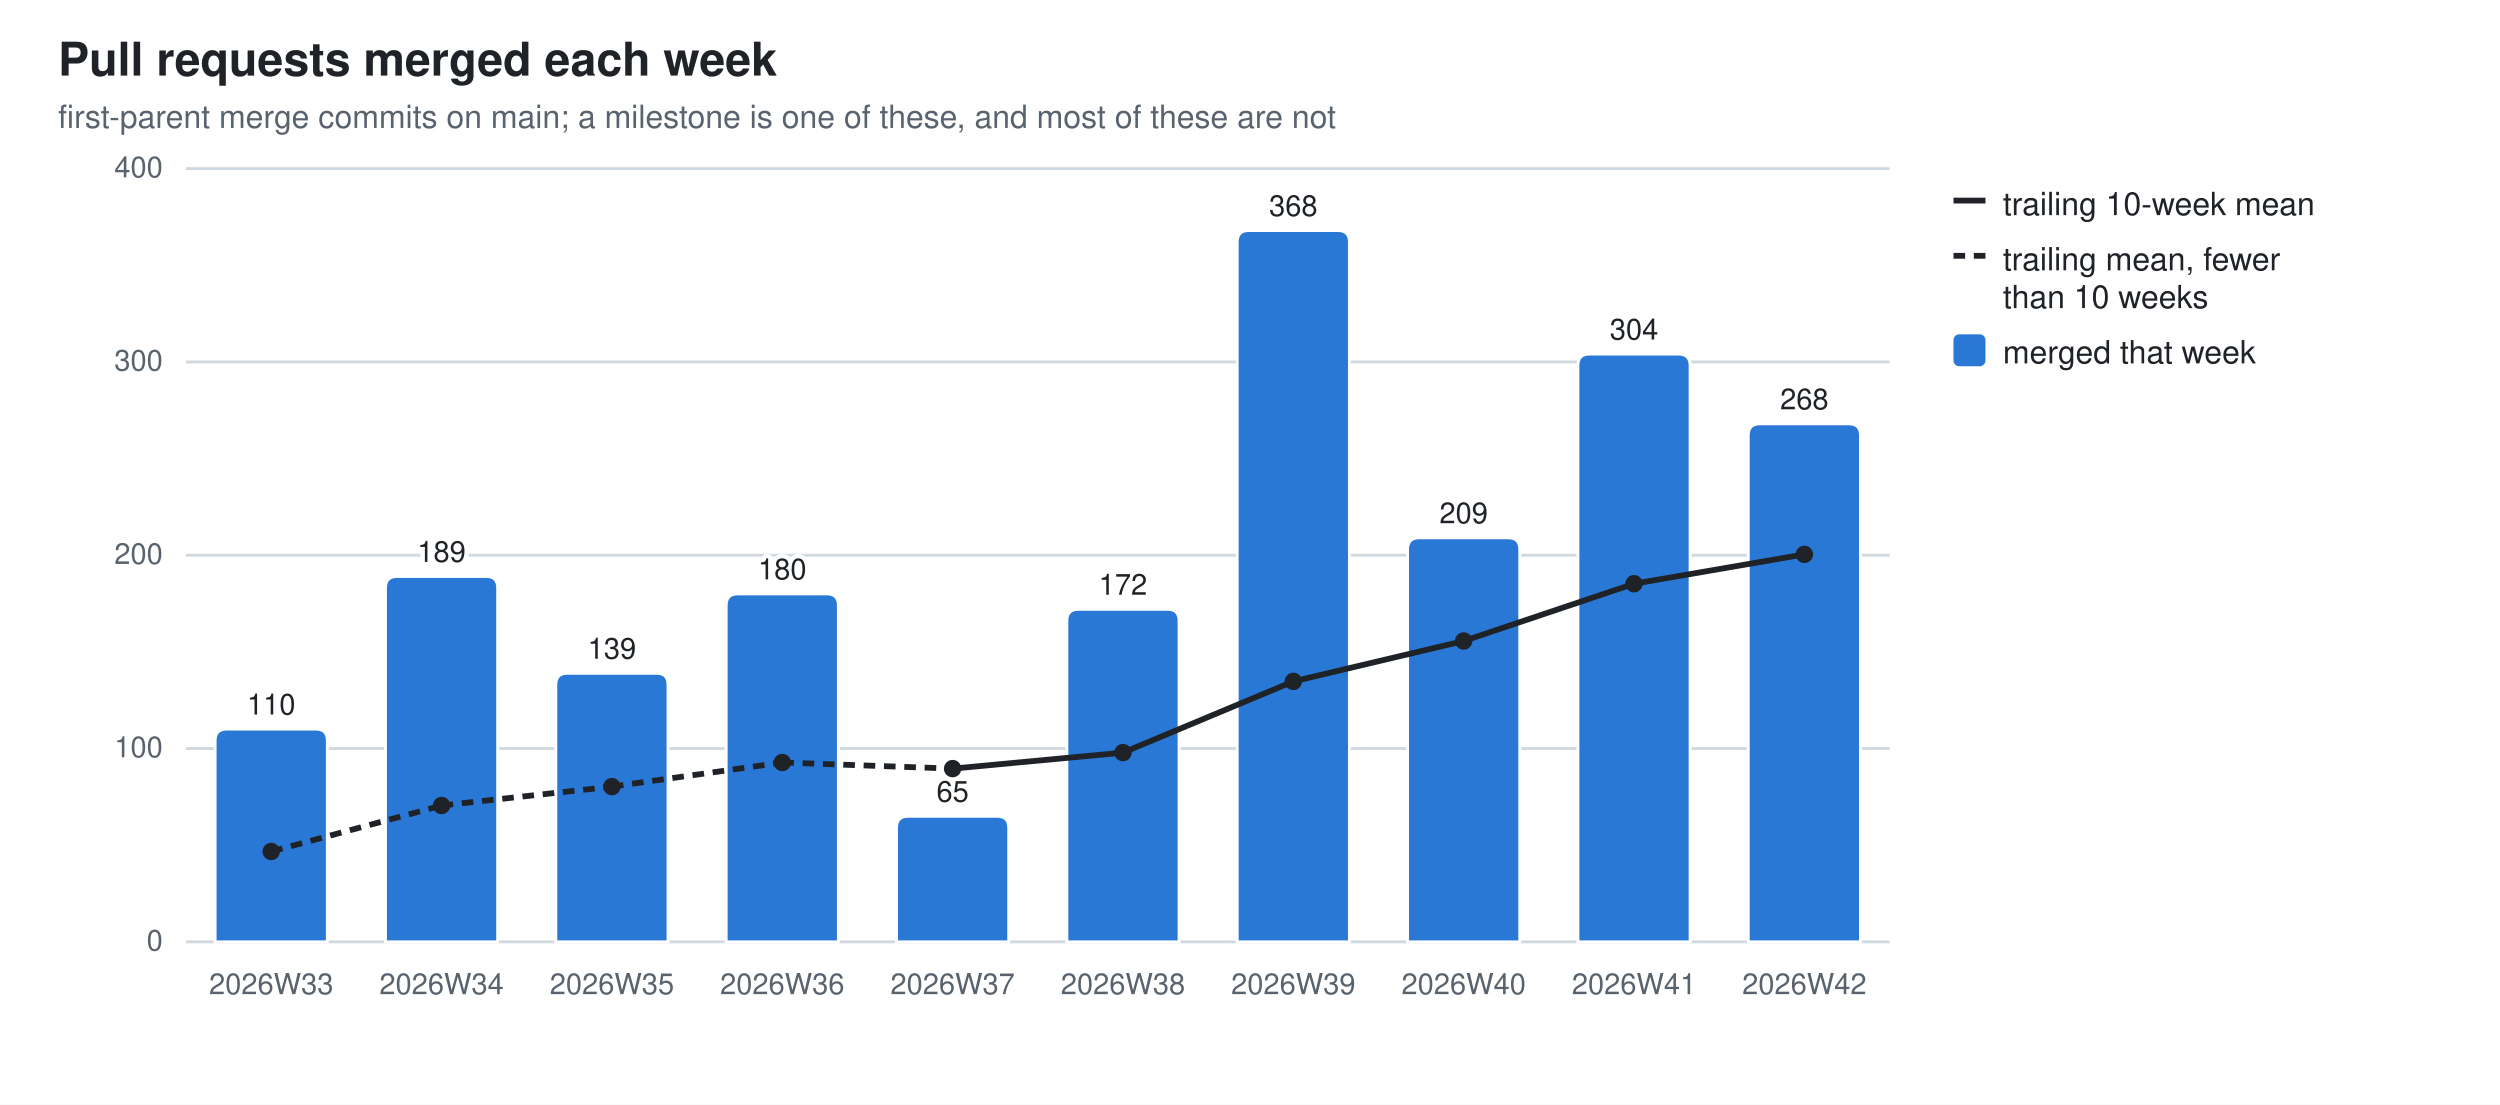
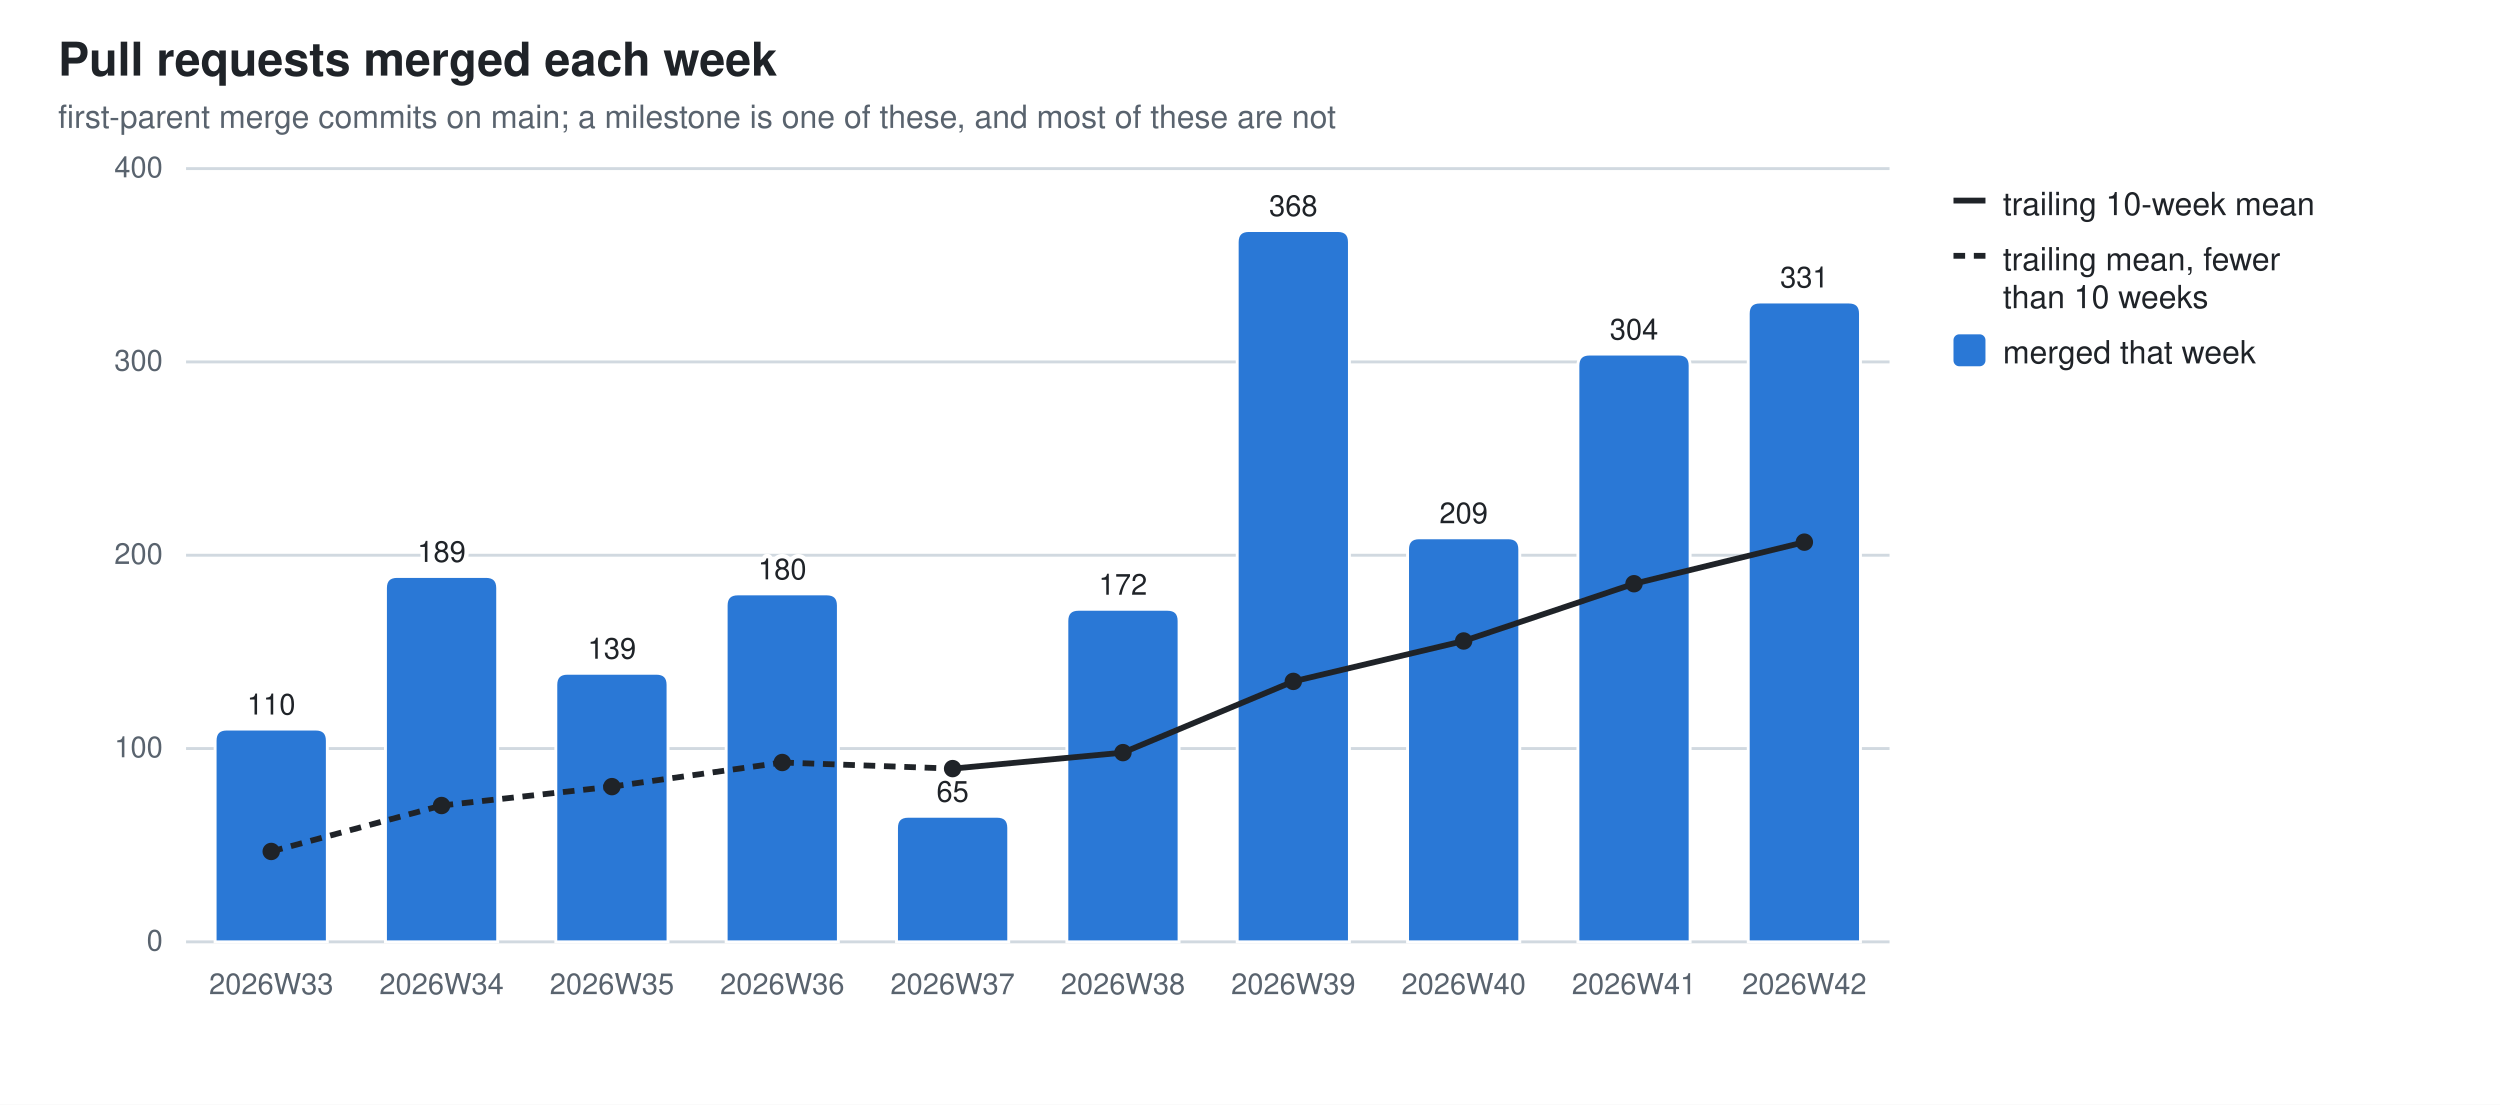
<svg xmlns="http://www.w3.org/2000/svg" width="860" height="380" viewBox="0 0 860 380" role="img" aria-label="Pull requests merged each week">
  <style>
  .bg{fill:#ffffff} .fg{fill:#1f2328} .mut{fill:#59636e} .grid{stroke:#d1d9e0}
  .seg{stroke:#ffffff;stroke-width:1} .tr{stroke:#1f2328;fill:none} .trd{fill:#1f2328}
  .val{paint-order:stroke;stroke:#ffffff;stroke-width:3px;stroke-linejoin:round}
  .s0{fill:#2a78d6}
  @media (prefers-color-scheme: dark){
    .bg{fill:#0d1117} .fg{fill:#e6edf3} .mut{fill:#9198a1} .grid{stroke:#30363d}
    .seg{stroke:#0d1117} .val{stroke:#0d1117} .tr{stroke:#e6edf3} .trd{fill:#e6edf3} .s0{fill:#3987e5}}
  text{font-family:-apple-system,BlinkMacSystemFont,"Segoe UI",Helvetica,Arial,sans-serif}
</style>
  <rect class="bg" width="860" height="380" />
  <text class="fg" x="20" y="26" font-size="16" font-weight="600">Pull requests merged each week</text>
  <text class="mut" x="20" y="44" font-size="11">first-parent merge commits on main; a milestone is one of these, and most of these are not</text>
  <line class="grid" x1="64" y1="324.0" x2="650.0" y2="324.0" stroke-width="1" />
  <text class="mut" x="56" y="327.0" font-size="10" text-anchor="end">0</text>
  <line class="grid" x1="64" y1="257.5" x2="650.0" y2="257.5" stroke-width="1" />
  <text class="mut" x="56" y="260.5" font-size="10" text-anchor="end">100</text>
  <line class="grid" x1="64" y1="191.0" x2="650.0" y2="191.0" stroke-width="1" />
  <text class="mut" x="56" y="194.0" font-size="10" text-anchor="end">200</text>
  <line class="grid" x1="64" y1="124.5" x2="650.0" y2="124.5" stroke-width="1" />
  <text class="mut" x="56" y="127.5" font-size="10" text-anchor="end">300</text>
  <line class="grid" x1="64" y1="58.0" x2="650.0" y2="58.0" stroke-width="1" />
  <text class="mut" x="56" y="61.0" font-size="10" text-anchor="end">400</text>
  <path class="seg s0" d="M74.0,324.0 V254.8 Q74.0,250.8 78.0,250.8 H108.6 Q112.6,250.8 112.6,254.8 V324.0 Z" />
  <text class="mut" x="93.3" y="342" font-size="10" text-anchor="middle">2026W33</text>
  <text class="fg val" x="93.3" y="245.8" font-size="10" text-anchor="middle">110</text>
  <path class="seg s0" d="M132.6,324.0 V202.3 Q132.6,198.3 136.6,198.3 H167.2 Q171.2,198.3 171.2,202.3 V324.0 Z" />
  <text class="mut" x="151.9" y="342" font-size="10" text-anchor="middle">2026W34</text>
  <text class="fg val" x="151.9" y="193.3" font-size="10" text-anchor="middle">189</text>
  <path class="seg s0" d="M191.2,324.0 V235.6 Q191.2,231.6 195.2,231.6 H225.8 Q229.8,231.6 229.8,235.6 V324.0 Z" />
  <text class="mut" x="210.5" y="342" font-size="10" text-anchor="middle">2026W35</text>
  <text class="fg val" x="210.5" y="226.6" font-size="10" text-anchor="middle">139</text>
  <path class="seg s0" d="M249.8,324.0 V208.3 Q249.8,204.3 253.8,204.3 H284.4 Q288.4,204.3 288.4,208.3 V324.0 Z" />
  <text class="mut" x="269.1" y="342" font-size="10" text-anchor="middle">2026W36</text>
  <text class="fg val" x="269.1" y="199.3" font-size="10" text-anchor="middle">180</text>
  <path class="seg s0" d="M308.4,324.0 V284.8 Q308.4,280.8 312.4,280.8 H343.0 Q347.0,280.8 347.0,284.8 V324.0 Z" />
  <text class="mut" x="327.7" y="342" font-size="10" text-anchor="middle">2026W37</text>
  <text class="fg val" x="327.7" y="275.8" font-size="10" text-anchor="middle">65</text>
  <path class="seg s0" d="M367.0,324.0 V213.6 Q367.0,209.6 371.0,209.6 H401.6 Q405.6,209.6 405.6,213.6 V324.0 Z" />
  <text class="mut" x="386.3" y="342" font-size="10" text-anchor="middle">2026W38</text>
  <text class="fg val" x="386.3" y="204.6" font-size="10" text-anchor="middle">172</text>
  <path class="seg s0" d="M425.6,324.0 V83.3 Q425.6,79.3 429.6,79.3 H460.2 Q464.2,79.3 464.2,83.3 V324.0 Z" />
  <text class="mut" x="444.9" y="342" font-size="10" text-anchor="middle">2026W39</text>
  <text class="fg val" x="444.9" y="74.3" font-size="10" text-anchor="middle">368</text>
  <path class="seg s0" d="M484.2,324.0 V189.0 Q484.2,185.0 488.2,185.0 H518.8 Q522.8,185.0 522.8,189.0 V324.0 Z" />
  <text class="mut" x="503.5" y="342" font-size="10" text-anchor="middle">2026W40</text>
  <text class="fg val" x="503.5" y="180.0" font-size="10" text-anchor="middle">209</text>
  <path class="seg s0" d="M542.8,324.0 V125.8 Q542.8,121.8 546.8,121.8 H577.4 Q581.4,121.8 581.4,125.8 V324.0 Z" />
  <text class="mut" x="562.1" y="342" font-size="10" text-anchor="middle">2026W41</text>
  <text class="fg val" x="562.1" y="116.8" font-size="10" text-anchor="middle">304</text>
-   <path class="seg s0" d="M601.4,324.0 V149.8 Q601.4,145.8 605.4,145.8 H636.0 Q640.0,145.8 640.0,149.8 V324.0 Z" />
+   <path class="seg s0" d="M601.4,324.0 V107.9 Q601.4,103.9 605.4,103.9 H636.0 Q640.0,103.9 640.0,107.9 V324.0 Z" />
  <text class="mut" x="620.7" y="342" font-size="10" text-anchor="middle">2026W42</text>
-   <text class="fg val" x="620.7" y="140.8" font-size="10" text-anchor="middle">268</text>
+   <text class="fg val" x="620.7" y="98.9" font-size="10" text-anchor="middle">331</text>
  <line class="tr" x1="93.3" y1="292.9" x2="151.9" y2="277.1" stroke-width="2" stroke-dasharray="4 3" />
  <line class="tr" x1="151.9" y1="277.1" x2="210.5" y2="270.6" stroke-width="2" stroke-dasharray="4 3" />
  <line class="tr" x1="210.5" y1="270.6" x2="269.1" y2="262.3" stroke-width="2" stroke-dasharray="4 3" />
  <line class="tr" x1="269.1" y1="262.3" x2="327.7" y2="264.4" stroke-width="2" stroke-dasharray="4 3" />
  <line class="tr" x1="327.7" y1="264.4" x2="386.3" y2="258.9" stroke-width="2" />
  <line class="tr" x1="386.3" y1="258.9" x2="444.9" y2="234.4" stroke-width="2" />
  <line class="tr" x1="444.9" y1="234.4" x2="503.5" y2="220.5" stroke-width="2" />
  <line class="tr" x1="503.5" y1="220.5" x2="562.1" y2="200.8" stroke-width="2" />
-   <line class="tr" x1="562.1" y1="200.8" x2="620.7" y2="190.7" stroke-width="2" />
+   <line class="tr" x1="562.1" y1="200.8" x2="620.7" y2="186.5" stroke-width="2" />
  <circle class="trd" cx="93.3" cy="292.9" r="3" />
  <circle class="trd" cx="151.9" cy="277.1" r="3" />
  <circle class="trd" cx="210.5" cy="270.6" r="3" />
  <circle class="trd" cx="269.1" cy="262.3" r="3" />
  <circle class="trd" cx="327.7" cy="264.4" r="3" />
  <circle class="trd" cx="386.3" cy="258.9" r="3" />
  <circle class="trd" cx="444.9" cy="234.4" r="3" />
  <circle class="trd" cx="503.5" cy="220.5" r="3" />
  <circle class="trd" cx="562.1" cy="200.8" r="3" />
-   <circle class="trd" cx="620.7" cy="190.7" r="3" />
+   <circle class="trd" cx="620.7" cy="186.5" r="3" />
  <line class="tr" x1="672" y1="69" x2="683" y2="69" stroke-width="2" />
  <text class="fg" y="74" font-size="11">
    <tspan x="689" dy="0">trailing 10-week mean</tspan>
  </text>
  <line class="tr" x1="672" y1="88" x2="683" y2="88" stroke-width="2" stroke-dasharray="4 3" />
  <text class="fg" y="93" font-size="11">
    <tspan x="689" dy="0">trailing mean, fewer</tspan>
    <tspan x="689" dy="13">than 10 weeks</tspan>
  </text>
  <rect class="s0" x="672" y="115" width="11" height="11" rx="2" />
  <text class="fg" y="125" font-size="11">
    <tspan x="689" dy="0">merged that week</tspan>
  </text>
</svg>
